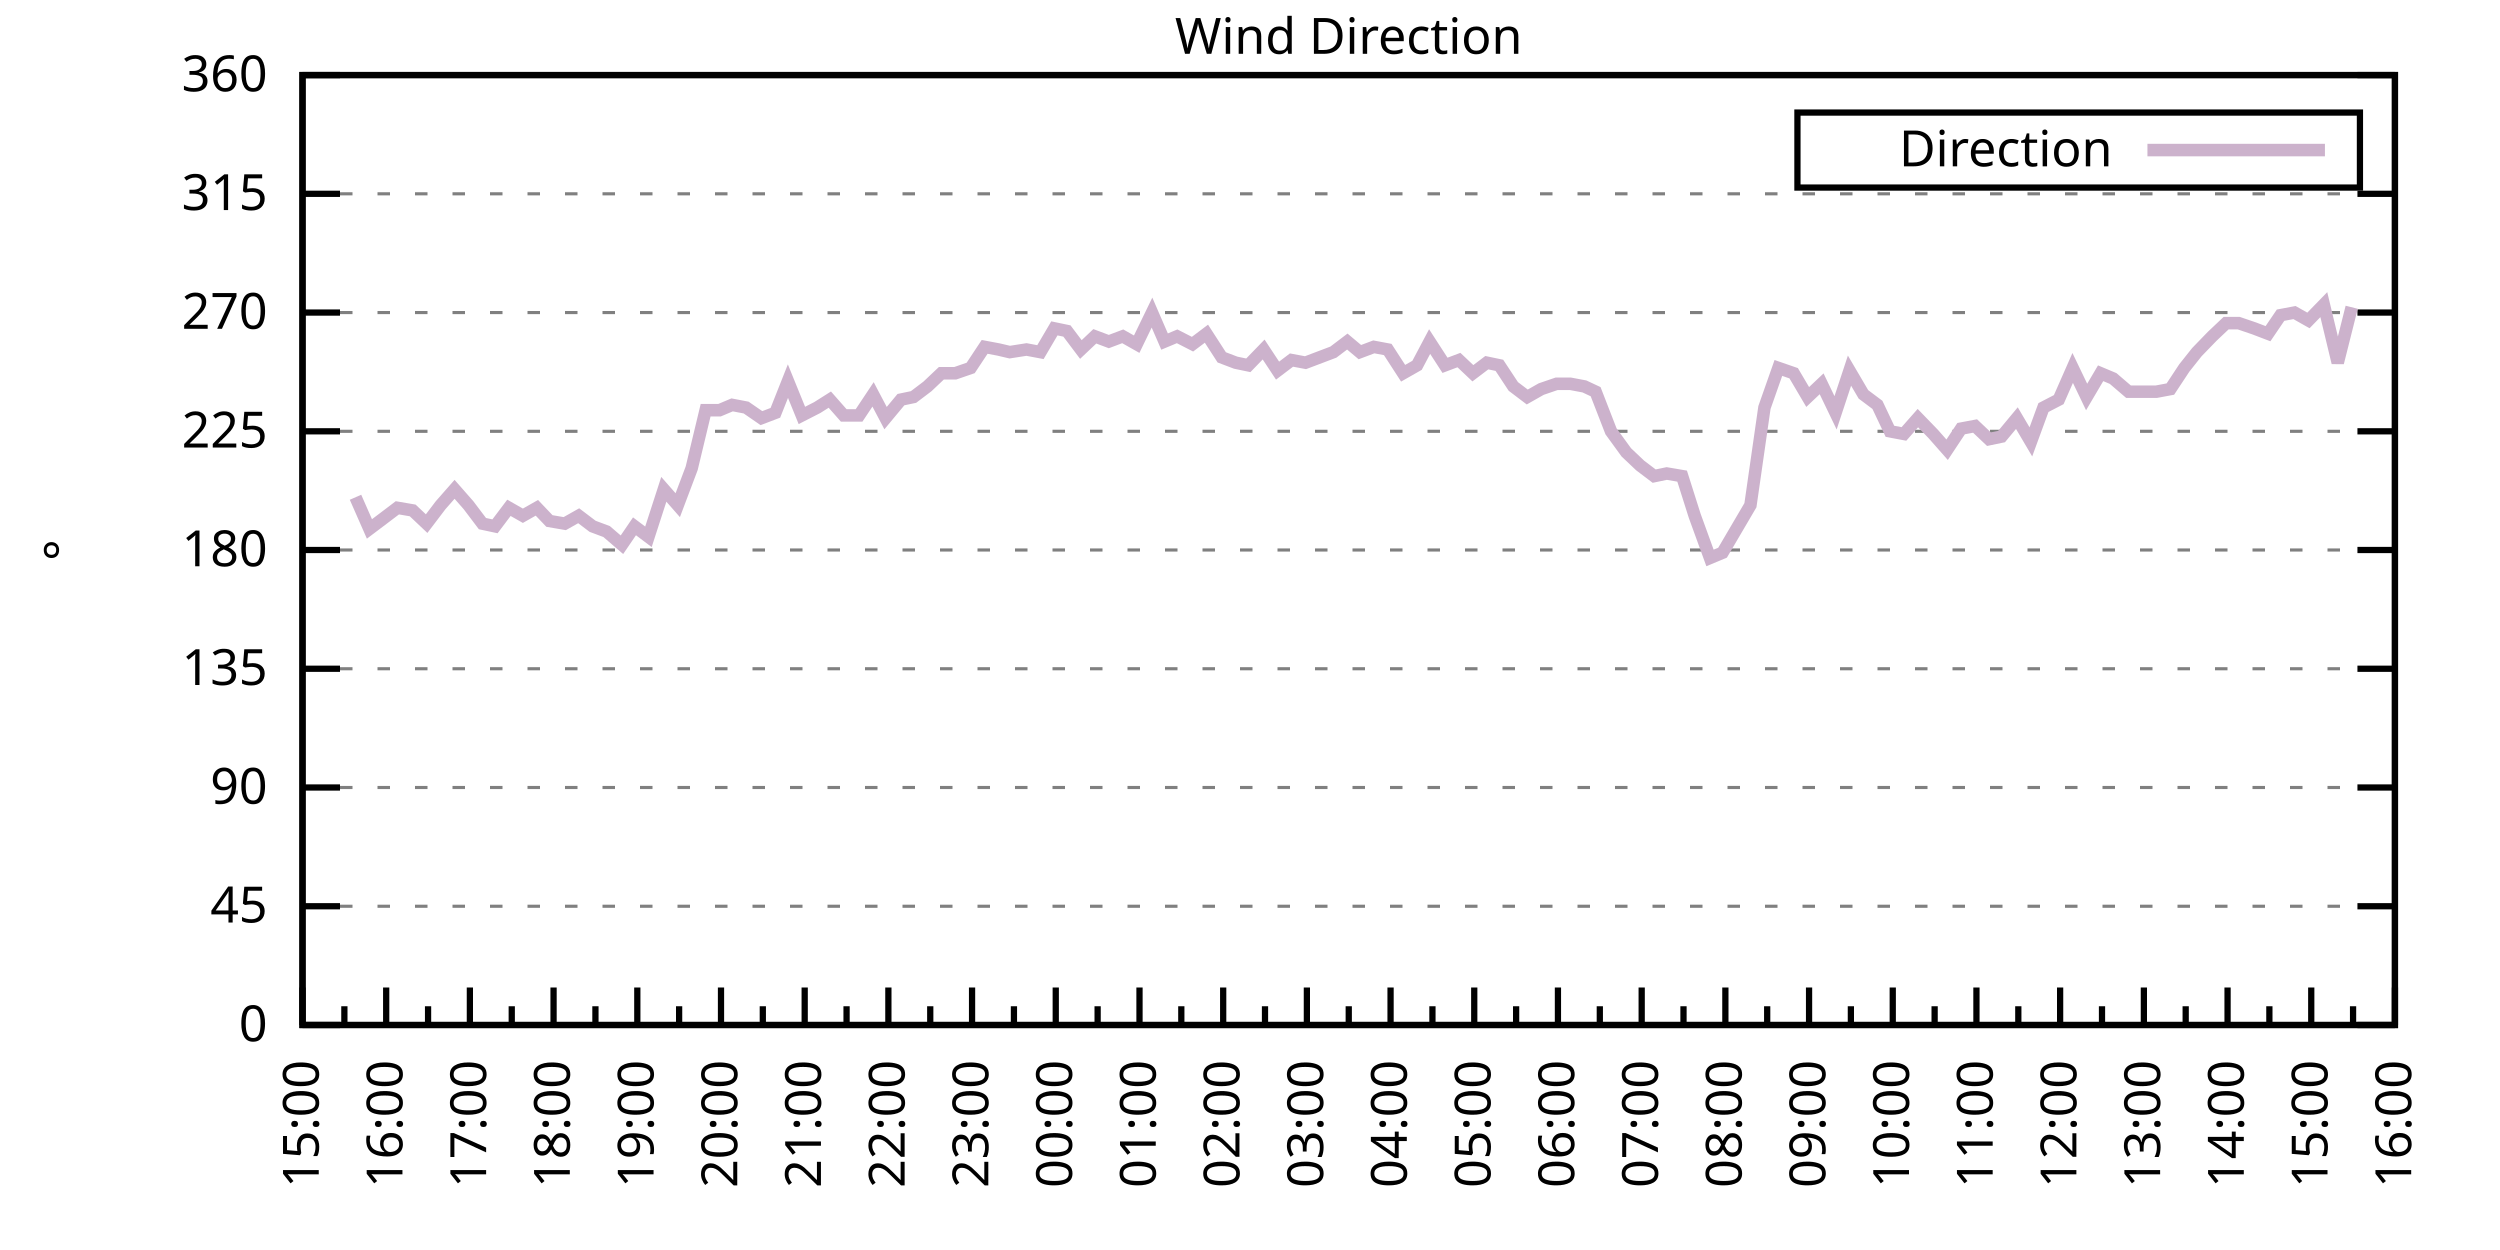
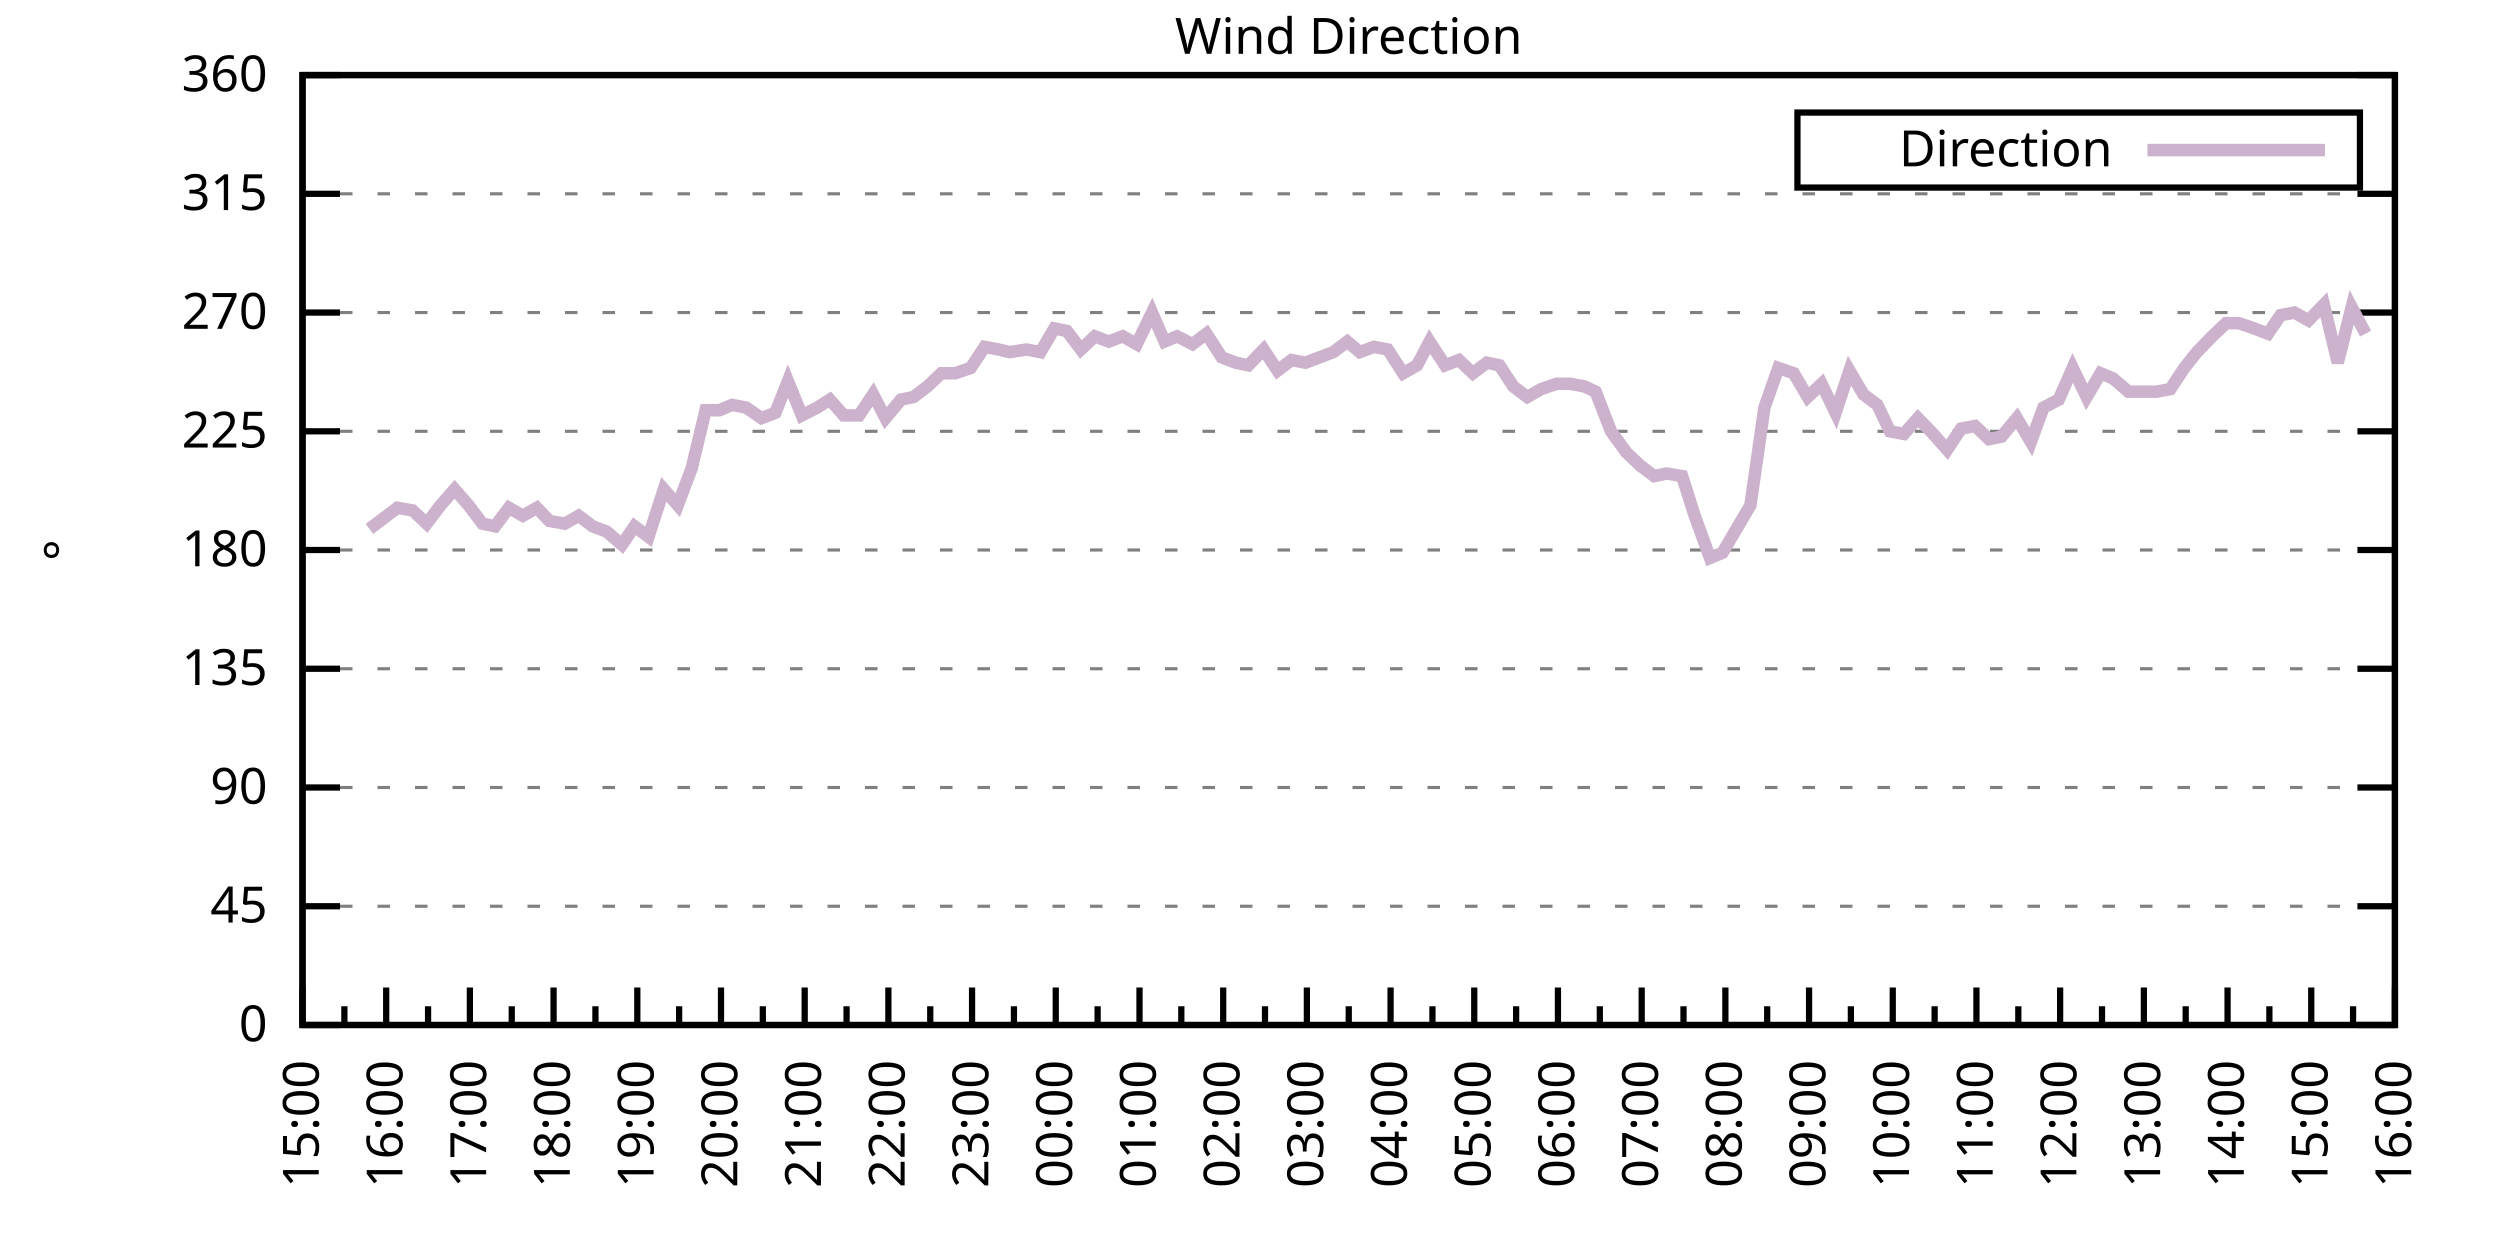
<svg xmlns="http://www.w3.org/2000/svg" xmlns:xlink="http://www.w3.org/1999/xlink" width="400" height="200" viewBox="0 0 400 200">
  <g id="gnuplot_canvas">
    <rect x="0" y="0" width="400" height="200" fill="none" />
    <defs>
      <circle id="gpDot" r="0.5" stroke-width="0.5" stroke="currentColor" />
      <path id="gpPt0" stroke-width="0.333" stroke="currentColor" d="M-1,0 h2 M0,-1 v2" />
      <path id="gpPt1" stroke-width="0.333" stroke="currentColor" d="M-1,-1 L1,1 M1,-1 L-1,1" />
      <path id="gpPt2" stroke-width="0.333" stroke="currentColor" d="M-1,0 L1,0 M0,-1 L0,1 M-1,-1 L1,1 M-1,1 L1,-1" />
      <rect id="gpPt3" stroke-width="0.333" stroke="currentColor" x="-1" y="-1" width="2" height="2" />
      <rect id="gpPt4" stroke-width="0.333" stroke="currentColor" fill="currentColor" x="-1" y="-1" width="2" height="2" />
      <circle id="gpPt5" stroke-width="0.333" stroke="currentColor" cx="0" cy="0" r="1" />
      <use xlink:href="#gpPt5" id="gpPt6" fill="currentColor" stroke="none" />
      <path id="gpPt7" stroke-width="0.333" stroke="currentColor" d="M0,-1.33 L-1.33,0.67 L1.33,0.67 z" />
      <use xlink:href="#gpPt7" id="gpPt8" fill="currentColor" stroke="none" />
      <use xlink:href="#gpPt7" id="gpPt9" stroke="currentColor" transform="rotate(180)" />
      <use xlink:href="#gpPt9" id="gpPt10" fill="currentColor" stroke="none" />
      <use xlink:href="#gpPt3" id="gpPt11" stroke="currentColor" transform="rotate(45)" />
      <use xlink:href="#gpPt11" id="gpPt12" fill="currentColor" stroke="none" />
      <path id="gpPt13" stroke-width="0.333" stroke="currentColor" d="M0,1.330 L1.265,0.411 L0.782,-1.067 L-0.782,-1.076 L-1.265,0.411 z" />
      <use xlink:href="#gpPt13" id="gpPt14" fill="currentColor" stroke="none" />
      <filter id="textbox" filterUnits="objectBoundingBox" x="0" y="0" height="1" width="1">
        <feFlood flood-color="white" flood-opacity="1" result="bgnd" />
        <feComposite in="SourceGraphic" in2="bgnd" operator="atop" />
      </filter>
      <filter id="greybox" filterUnits="objectBoundingBox" x="0" y="0" height="1" width="1">
        <feFlood flood-color="lightgrey" flood-opacity="1" result="grey" />
        <feComposite in="SourceGraphic" in2="grey" operator="atop" />
      </filter>
    </defs>
    <g fill="none" color="white" stroke="currentColor" stroke-width="1.00" stroke-linecap="butt" stroke-linejoin="miter">
</g>
    <g fill="none" color="black" stroke="currentColor" stroke-width="1.00" stroke-linecap="butt" stroke-linejoin="miter">
      <g stroke="none" shape-rendering="crispEdges">
        <polygon fill="rgb(255, 255, 255)" points="48.40,164.00 383.18,164.00 383.18,12.02 48.40,12.02 " />
      </g>
    </g>
    <g fill="none" color="black" stroke="currentColor" stroke-width="1.00" stroke-linecap="butt" stroke-linejoin="miter">
</g>
    <g fill="none" color="black" stroke="black" stroke-width="0.50" stroke-linecap="butt" stroke-linejoin="miter">
</g>
    <g fill="none" color="gray" stroke="currentColor" stroke-width="0.50" stroke-linecap="butt" stroke-linejoin="miter">
      <path stroke="gray" stroke-dasharray="2,4" class="gridline" d="M48.40,164.00 L383.19,164.00  " />
    </g>
    <g fill="none" color="gray" stroke="gray" stroke-width="1.00" stroke-linecap="butt" stroke-linejoin="miter">
</g>
    <g fill="none" color="black" stroke="currentColor" stroke-width="1.00" stroke-linecap="butt" stroke-linejoin="miter">
      <path stroke="black" d="M48.40,164.00 L54.40,164.00 M383.19,164.00 L377.19,164.00  " />
      <g transform="translate(42.80,166.60)" stroke="none" fill="black" font-family="Sans" font-size="8.00" text-anchor="end">
        <text>
          <tspan font-family="Sans"> 0</tspan>
        </text>
      </g>
    </g>
    <g fill="none" color="black" stroke="currentColor" stroke-width="1.00" stroke-linecap="butt" stroke-linejoin="miter">
</g>
    <g fill="none" color="black" stroke="black" stroke-width="0.50" stroke-linecap="butt" stroke-linejoin="miter">
</g>
    <g fill="none" color="gray" stroke="currentColor" stroke-width="0.50" stroke-linecap="butt" stroke-linejoin="miter">
      <path stroke="gray" stroke-dasharray="2,4" class="gridline" d="M48.40,145.00 L383.19,145.00  " />
    </g>
    <g fill="none" color="gray" stroke="gray" stroke-width="1.00" stroke-linecap="butt" stroke-linejoin="miter">
</g>
    <g fill="none" color="black" stroke="currentColor" stroke-width="1.00" stroke-linecap="butt" stroke-linejoin="miter">
      <path stroke="black" d="M48.40,145.00 L54.40,145.00 M383.19,145.00 L377.19,145.00  " />
      <g transform="translate(42.80,147.60)" stroke="none" fill="black" font-family="Sans" font-size="8.00" text-anchor="end">
        <text>
          <tspan font-family="Sans"> 45</tspan>
        </text>
      </g>
    </g>
    <g fill="none" color="black" stroke="currentColor" stroke-width="1.00" stroke-linecap="butt" stroke-linejoin="miter">
</g>
    <g fill="none" color="black" stroke="black" stroke-width="0.50" stroke-linecap="butt" stroke-linejoin="miter">
</g>
    <g fill="none" color="gray" stroke="currentColor" stroke-width="0.50" stroke-linecap="butt" stroke-linejoin="miter">
      <path stroke="gray" stroke-dasharray="2,4" class="gridline" d="M48.40,126.00 L383.19,126.00  " />
    </g>
    <g fill="none" color="gray" stroke="gray" stroke-width="1.00" stroke-linecap="butt" stroke-linejoin="miter">
</g>
    <g fill="none" color="black" stroke="currentColor" stroke-width="1.00" stroke-linecap="butt" stroke-linejoin="miter">
      <path stroke="black" d="M48.40,126.00 L54.40,126.00 M383.19,126.00 L377.19,126.00  " />
      <g transform="translate(42.80,128.60)" stroke="none" fill="black" font-family="Sans" font-size="8.00" text-anchor="end">
        <text>
          <tspan font-family="Sans"> 90</tspan>
        </text>
      </g>
    </g>
    <g fill="none" color="black" stroke="currentColor" stroke-width="1.00" stroke-linecap="butt" stroke-linejoin="miter">
</g>
    <g fill="none" color="black" stroke="black" stroke-width="0.50" stroke-linecap="butt" stroke-linejoin="miter">
</g>
    <g fill="none" color="gray" stroke="currentColor" stroke-width="0.50" stroke-linecap="butt" stroke-linejoin="miter">
      <path stroke="gray" stroke-dasharray="2,4" class="gridline" d="M48.40,107.00 L383.19,107.00  " />
    </g>
    <g fill="none" color="gray" stroke="gray" stroke-width="1.00" stroke-linecap="butt" stroke-linejoin="miter">
</g>
    <g fill="none" color="black" stroke="currentColor" stroke-width="1.00" stroke-linecap="butt" stroke-linejoin="miter">
      <path stroke="black" d="M48.40,107.00 L54.40,107.00 M383.19,107.00 L377.19,107.00  " />
      <g transform="translate(42.80,109.60)" stroke="none" fill="black" font-family="Sans" font-size="8.00" text-anchor="end">
        <text>
          <tspan font-family="Sans"> 135</tspan>
        </text>
      </g>
    </g>
    <g fill="none" color="black" stroke="currentColor" stroke-width="1.00" stroke-linecap="butt" stroke-linejoin="miter">
</g>
    <g fill="none" color="black" stroke="black" stroke-width="0.50" stroke-linecap="butt" stroke-linejoin="miter">
</g>
    <g fill="none" color="gray" stroke="currentColor" stroke-width="0.50" stroke-linecap="butt" stroke-linejoin="miter">
      <path stroke="gray" stroke-dasharray="2,4" class="gridline" d="M48.40,88.00 L383.19,88.00  " />
    </g>
    <g fill="none" color="gray" stroke="gray" stroke-width="1.00" stroke-linecap="butt" stroke-linejoin="miter">
</g>
    <g fill="none" color="black" stroke="currentColor" stroke-width="1.00" stroke-linecap="butt" stroke-linejoin="miter">
      <path stroke="black" d="M48.40,88.00 L54.40,88.00 M383.19,88.00 L377.19,88.00  " />
      <g transform="translate(42.80,90.60)" stroke="none" fill="black" font-family="Sans" font-size="8.00" text-anchor="end">
        <text>
          <tspan font-family="Sans"> 180</tspan>
        </text>
      </g>
    </g>
    <g fill="none" color="black" stroke="currentColor" stroke-width="1.00" stroke-linecap="butt" stroke-linejoin="miter">
</g>
    <g fill="none" color="black" stroke="black" stroke-width="0.50" stroke-linecap="butt" stroke-linejoin="miter">
</g>
    <g fill="none" color="gray" stroke="currentColor" stroke-width="0.50" stroke-linecap="butt" stroke-linejoin="miter">
      <path stroke="gray" stroke-dasharray="2,4" class="gridline" d="M48.40,69.01 L383.19,69.01  " />
    </g>
    <g fill="none" color="gray" stroke="gray" stroke-width="1.00" stroke-linecap="butt" stroke-linejoin="miter">
</g>
    <g fill="none" color="black" stroke="currentColor" stroke-width="1.00" stroke-linecap="butt" stroke-linejoin="miter">
      <path stroke="black" d="M48.40,69.01 L54.40,69.01 M383.19,69.01 L377.19,69.01  " />
      <g transform="translate(42.80,71.61)" stroke="none" fill="black" font-family="Sans" font-size="8.00" text-anchor="end">
        <text>
          <tspan font-family="Sans"> 225</tspan>
        </text>
      </g>
    </g>
    <g fill="none" color="black" stroke="currentColor" stroke-width="1.00" stroke-linecap="butt" stroke-linejoin="miter">
</g>
    <g fill="none" color="black" stroke="black" stroke-width="0.50" stroke-linecap="butt" stroke-linejoin="miter">
</g>
    <g fill="none" color="gray" stroke="currentColor" stroke-width="0.50" stroke-linecap="butt" stroke-linejoin="miter">
      <path stroke="gray" stroke-dasharray="2,4" class="gridline" d="M48.40,50.01 L383.19,50.01  " />
    </g>
    <g fill="none" color="gray" stroke="gray" stroke-width="1.00" stroke-linecap="butt" stroke-linejoin="miter">
</g>
    <g fill="none" color="black" stroke="currentColor" stroke-width="1.00" stroke-linecap="butt" stroke-linejoin="miter">
      <path stroke="black" d="M48.40,50.01 L54.40,50.01 M383.19,50.01 L377.19,50.01  " />
      <g transform="translate(42.80,52.61)" stroke="none" fill="black" font-family="Sans" font-size="8.00" text-anchor="end">
        <text>
          <tspan font-family="Sans"> 270</tspan>
        </text>
      </g>
    </g>
    <g fill="none" color="black" stroke="currentColor" stroke-width="1.00" stroke-linecap="butt" stroke-linejoin="miter">
</g>
    <g fill="none" color="black" stroke="black" stroke-width="0.50" stroke-linecap="butt" stroke-linejoin="miter">
</g>
    <g fill="none" color="gray" stroke="currentColor" stroke-width="0.50" stroke-linecap="butt" stroke-linejoin="miter">
      <path stroke="gray" stroke-dasharray="2,4" class="gridline" d="M48.40,31.01 L383.19,31.01  " />
    </g>
    <g fill="none" color="gray" stroke="gray" stroke-width="1.00" stroke-linecap="butt" stroke-linejoin="miter">
</g>
    <g fill="none" color="black" stroke="currentColor" stroke-width="1.00" stroke-linecap="butt" stroke-linejoin="miter">
      <path stroke="black" d="M48.40,31.01 L54.40,31.01 M383.19,31.01 L377.19,31.01  " />
      <g transform="translate(42.80,33.61)" stroke="none" fill="black" font-family="Sans" font-size="8.00" text-anchor="end">
        <text>
          <tspan font-family="Sans"> 315</tspan>
        </text>
      </g>
    </g>
    <g fill="none" color="black" stroke="currentColor" stroke-width="1.00" stroke-linecap="butt" stroke-linejoin="miter">
</g>
    <g fill="none" color="black" stroke="black" stroke-width="0.50" stroke-linecap="butt" stroke-linejoin="miter">
</g>
    <g fill="none" color="gray" stroke="currentColor" stroke-width="0.50" stroke-linecap="butt" stroke-linejoin="miter">
      <path stroke="gray" stroke-dasharray="2,4" class="gridline" d="M48.40,12.01 L383.19,12.01  " />
    </g>
    <g fill="none" color="gray" stroke="gray" stroke-width="1.00" stroke-linecap="butt" stroke-linejoin="miter">
</g>
    <g fill="none" color="black" stroke="currentColor" stroke-width="1.00" stroke-linecap="butt" stroke-linejoin="miter">
      <path stroke="black" d="M48.40,12.01 L54.40,12.01 M383.19,12.01 L377.19,12.01  " />
      <g transform="translate(42.80,14.61)" stroke="none" fill="black" font-family="Sans" font-size="8.00" text-anchor="end">
        <text>
          <tspan font-family="Sans"> 360</tspan>
        </text>
      </g>
    </g>
    <g fill="none" color="black" stroke="currentColor" stroke-width="1.00" stroke-linecap="butt" stroke-linejoin="miter">
      <path stroke="black" d="M48.40,164.00 L48.40,158.00  " />
      <g transform="translate(51.00,169.60) rotate(270)" stroke="none" fill="black" font-family="Sans" font-size="8.00" text-anchor="end">
        <text>
          <tspan font-family="Sans">15:00</tspan>
        </text>
      </g>
    </g>
    <g fill="none" color="black" stroke="currentColor" stroke-width="1.00" stroke-linecap="butt" stroke-linejoin="miter">
      <path stroke="black" d="M55.10,164.00 L55.10,161.00 M61.79,164.00 L61.79,158.00  " />
      <g transform="translate(64.39,169.60) rotate(270)" stroke="none" fill="black" font-family="Sans" font-size="8.00" text-anchor="end">
        <text>
          <tspan font-family="Sans">16:00</tspan>
        </text>
      </g>
    </g>
    <g fill="none" color="black" stroke="currentColor" stroke-width="1.00" stroke-linecap="butt" stroke-linejoin="miter">
      <path stroke="black" d="M68.49,164.00 L68.49,161.00 M75.18,164.00 L75.18,158.00  " />
      <g transform="translate(77.78,169.60) rotate(270)" stroke="none" fill="black" font-family="Sans" font-size="8.00" text-anchor="end">
        <text>
          <tspan font-family="Sans">17:00</tspan>
        </text>
      </g>
    </g>
    <g fill="none" color="black" stroke="currentColor" stroke-width="1.00" stroke-linecap="butt" stroke-linejoin="miter">
      <path stroke="black" d="M81.88,164.00 L81.88,161.00 M88.57,164.00 L88.57,158.00  " />
      <g transform="translate(91.17,169.60) rotate(270)" stroke="none" fill="black" font-family="Sans" font-size="8.00" text-anchor="end">
        <text>
          <tspan font-family="Sans">18:00</tspan>
        </text>
      </g>
    </g>
    <g fill="none" color="black" stroke="currentColor" stroke-width="1.00" stroke-linecap="butt" stroke-linejoin="miter">
      <path stroke="black" d="M95.27,164.00 L95.27,161.00 M101.97,164.00 L101.97,158.00  " />
      <g transform="translate(104.57,169.60) rotate(270)" stroke="none" fill="black" font-family="Sans" font-size="8.00" text-anchor="end">
        <text>
          <tspan font-family="Sans">19:00</tspan>
        </text>
      </g>
    </g>
    <g fill="none" color="black" stroke="currentColor" stroke-width="1.00" stroke-linecap="butt" stroke-linejoin="miter">
      <path stroke="black" d="M108.66,164.00 L108.66,161.00 M115.36,164.00 L115.36,158.00  " />
      <g transform="translate(117.96,169.60) rotate(270)" stroke="none" fill="black" font-family="Sans" font-size="8.00" text-anchor="end">
        <text>
          <tspan font-family="Sans">20:00</tspan>
        </text>
      </g>
    </g>
    <g fill="none" color="black" stroke="currentColor" stroke-width="1.00" stroke-linecap="butt" stroke-linejoin="miter">
      <path stroke="black" d="M122.05,164.00 L122.05,161.00 M128.75,164.00 L128.75,158.00  " />
      <g transform="translate(131.35,169.60) rotate(270)" stroke="none" fill="black" font-family="Sans" font-size="8.00" text-anchor="end">
        <text>
          <tspan font-family="Sans">21:00</tspan>
        </text>
      </g>
    </g>
    <g fill="none" color="black" stroke="currentColor" stroke-width="1.00" stroke-linecap="butt" stroke-linejoin="miter">
      <path stroke="black" d="M135.45,164.00 L135.45,161.00 M142.14,164.00 L142.14,158.00  " />
      <g transform="translate(144.74,169.60) rotate(270)" stroke="none" fill="black" font-family="Sans" font-size="8.00" text-anchor="end">
        <text>
          <tspan font-family="Sans">22:00</tspan>
        </text>
      </g>
    </g>
    <g fill="none" color="black" stroke="currentColor" stroke-width="1.00" stroke-linecap="butt" stroke-linejoin="miter">
      <path stroke="black" d="M148.84,164.00 L148.84,161.00 M155.53,164.00 L155.53,158.00  " />
      <g transform="translate(158.13,169.60) rotate(270)" stroke="none" fill="black" font-family="Sans" font-size="8.00" text-anchor="end">
        <text>
          <tspan font-family="Sans">23:00</tspan>
        </text>
      </g>
    </g>
    <g fill="none" color="black" stroke="currentColor" stroke-width="1.00" stroke-linecap="butt" stroke-linejoin="miter">
      <path stroke="black" d="M162.23,164.00 L162.23,161.00 M168.92,164.00 L168.92,158.00  " />
      <g transform="translate(171.52,169.60) rotate(270)" stroke="none" fill="black" font-family="Sans" font-size="8.00" text-anchor="end">
        <text>
          <tspan font-family="Sans">00:00</tspan>
        </text>
      </g>
    </g>
    <g fill="none" color="black" stroke="currentColor" stroke-width="1.00" stroke-linecap="butt" stroke-linejoin="miter">
      <path stroke="black" d="M175.62,164.00 L175.62,161.00 M182.32,164.00 L182.32,158.00  " />
      <g transform="translate(184.92,169.60) rotate(270)" stroke="none" fill="black" font-family="Sans" font-size="8.00" text-anchor="end">
        <text>
          <tspan font-family="Sans">01:00</tspan>
        </text>
      </g>
    </g>
    <g fill="none" color="black" stroke="currentColor" stroke-width="1.00" stroke-linecap="butt" stroke-linejoin="miter">
      <path stroke="black" d="M189.01,164.00 L189.01,161.00 M195.71,164.00 L195.71,158.00  " />
      <g transform="translate(198.31,169.60) rotate(270)" stroke="none" fill="black" font-family="Sans" font-size="8.00" text-anchor="end">
        <text>
          <tspan font-family="Sans">02:00</tspan>
        </text>
      </g>
    </g>
    <g fill="none" color="black" stroke="currentColor" stroke-width="1.00" stroke-linecap="butt" stroke-linejoin="miter">
      <path stroke="black" d="M202.40,164.00 L202.40,161.00 M209.10,164.00 L209.10,158.00  " />
      <g transform="translate(211.70,169.60) rotate(270)" stroke="none" fill="black" font-family="Sans" font-size="8.00" text-anchor="end">
        <text>
          <tspan font-family="Sans">03:00</tspan>
        </text>
      </g>
    </g>
    <g fill="none" color="black" stroke="currentColor" stroke-width="1.00" stroke-linecap="butt" stroke-linejoin="miter">
      <path stroke="black" d="M215.80,164.00 L215.80,161.00 M222.49,164.00 L222.49,158.00  " />
      <g transform="translate(225.09,169.60) rotate(270)" stroke="none" fill="black" font-family="Sans" font-size="8.00" text-anchor="end">
        <text>
          <tspan font-family="Sans">04:00</tspan>
        </text>
      </g>
    </g>
    <g fill="none" color="black" stroke="currentColor" stroke-width="1.00" stroke-linecap="butt" stroke-linejoin="miter">
      <path stroke="black" d="M229.19,164.00 L229.19,161.00 M235.88,164.00 L235.88,158.00  " />
      <g transform="translate(238.48,169.60) rotate(270)" stroke="none" fill="black" font-family="Sans" font-size="8.00" text-anchor="end">
        <text>
          <tspan font-family="Sans">05:00</tspan>
        </text>
      </g>
    </g>
    <g fill="none" color="black" stroke="currentColor" stroke-width="1.00" stroke-linecap="butt" stroke-linejoin="miter">
      <path stroke="black" d="M242.58,164.00 L242.58,161.00 M249.27,164.00 L249.27,158.00  " />
      <g transform="translate(251.87,169.60) rotate(270)" stroke="none" fill="black" font-family="Sans" font-size="8.00" text-anchor="end">
        <text>
          <tspan font-family="Sans">06:00</tspan>
        </text>
      </g>
    </g>
    <g fill="none" color="black" stroke="currentColor" stroke-width="1.00" stroke-linecap="butt" stroke-linejoin="miter">
      <path stroke="black" d="M255.97,164.00 L255.97,161.00 M262.67,164.00 L262.67,158.00  " />
      <g transform="translate(265.27,169.60) rotate(270)" stroke="none" fill="black" font-family="Sans" font-size="8.00" text-anchor="end">
        <text>
          <tspan font-family="Sans">07:00</tspan>
        </text>
      </g>
    </g>
    <g fill="none" color="black" stroke="currentColor" stroke-width="1.00" stroke-linecap="butt" stroke-linejoin="miter">
      <path stroke="black" d="M269.36,164.00 L269.36,161.00 M276.06,164.00 L276.06,158.00  " />
      <g transform="translate(278.66,169.60) rotate(270)" stroke="none" fill="black" font-family="Sans" font-size="8.00" text-anchor="end">
        <text>
          <tspan font-family="Sans">08:00</tspan>
        </text>
      </g>
    </g>
    <g fill="none" color="black" stroke="currentColor" stroke-width="1.00" stroke-linecap="butt" stroke-linejoin="miter">
      <path stroke="black" d="M282.75,164.00 L282.75,161.00 M289.45,164.00 L289.45,158.00  " />
      <g transform="translate(292.05,169.60) rotate(270)" stroke="none" fill="black" font-family="Sans" font-size="8.00" text-anchor="end">
        <text>
          <tspan font-family="Sans">09:00</tspan>
        </text>
      </g>
    </g>
    <g fill="none" color="black" stroke="currentColor" stroke-width="1.00" stroke-linecap="butt" stroke-linejoin="miter">
      <path stroke="black" d="M296.14,164.00 L296.14,161.00 M302.84,164.00 L302.84,158.00  " />
      <g transform="translate(305.44,169.60) rotate(270)" stroke="none" fill="black" font-family="Sans" font-size="8.00" text-anchor="end">
        <text>
          <tspan font-family="Sans">10:00</tspan>
        </text>
      </g>
    </g>
    <g fill="none" color="black" stroke="currentColor" stroke-width="1.00" stroke-linecap="butt" stroke-linejoin="miter">
      <path stroke="black" d="M309.54,164.00 L309.54,161.00 M316.23,164.00 L316.23,158.00  " />
      <g transform="translate(318.83,169.60) rotate(270)" stroke="none" fill="black" font-family="Sans" font-size="8.00" text-anchor="end">
        <text>
          <tspan font-family="Sans">11:00</tspan>
        </text>
      </g>
    </g>
    <g fill="none" color="black" stroke="currentColor" stroke-width="1.00" stroke-linecap="butt" stroke-linejoin="miter">
      <path stroke="black" d="M322.93,164.00 L322.93,161.00 M329.62,164.00 L329.62,158.00  " />
      <g transform="translate(332.22,169.60) rotate(270)" stroke="none" fill="black" font-family="Sans" font-size="8.00" text-anchor="end">
        <text>
          <tspan font-family="Sans">12:00</tspan>
        </text>
      </g>
    </g>
    <g fill="none" color="black" stroke="currentColor" stroke-width="1.00" stroke-linecap="butt" stroke-linejoin="miter">
      <path stroke="black" d="M336.32,164.00 L336.32,161.00 M343.02,164.00 L343.02,158.00  " />
      <g transform="translate(345.62,169.60) rotate(270)" stroke="none" fill="black" font-family="Sans" font-size="8.00" text-anchor="end">
        <text>
          <tspan font-family="Sans">13:00</tspan>
        </text>
      </g>
    </g>
    <g fill="none" color="black" stroke="currentColor" stroke-width="1.00" stroke-linecap="butt" stroke-linejoin="miter">
      <path stroke="black" d="M349.71,164.00 L349.71,161.00 M356.41,164.00 L356.41,158.00  " />
      <g transform="translate(359.01,169.60) rotate(270)" stroke="none" fill="black" font-family="Sans" font-size="8.00" text-anchor="end">
        <text>
          <tspan font-family="Sans">14:00</tspan>
        </text>
      </g>
    </g>
    <g fill="none" color="black" stroke="currentColor" stroke-width="1.00" stroke-linecap="butt" stroke-linejoin="miter">
      <path stroke="black" d="M363.10,164.00 L363.10,161.00 M369.80,164.00 L369.80,158.00  " />
      <g transform="translate(372.40,169.60) rotate(270)" stroke="none" fill="black" font-family="Sans" font-size="8.00" text-anchor="end">
        <text>
          <tspan font-family="Sans">15:00</tspan>
        </text>
      </g>
    </g>
    <g fill="none" color="black" stroke="currentColor" stroke-width="1.00" stroke-linecap="butt" stroke-linejoin="miter">
      <path stroke="black" d="M376.49,164.00 L376.49,161.00 M383.19,164.00 L383.19,158.00  " />
      <g transform="translate(385.79,169.60) rotate(270)" stroke="none" fill="black" font-family="Sans" font-size="8.00" text-anchor="end">
        <text>
          <tspan font-family="Sans">16:00</tspan>
        </text>
      </g>
    </g>
    <g fill="none" color="black" stroke="currentColor" stroke-width="1.00" stroke-linecap="butt" stroke-linejoin="miter">
</g>
    <g fill="none" color="black" stroke="currentColor" stroke-width="1.00" stroke-linecap="butt" stroke-linejoin="miter">
      <path stroke="black" d="M48.40,12.01 L48.40,164.00 L383.19,164.00 L383.19,12.01 L48.40,12.01 Z  " />
    </g>
    <g fill="none" color="black" stroke="currentColor" stroke-width="1.00" stroke-linecap="butt" stroke-linejoin="miter">
      <g transform="translate(12.80,88.01) rotate(270)" stroke="none" fill="black" font-family="Sans" font-size="8.00" text-anchor="middle">
        <text>
          <tspan font-family="Sans">°</tspan>
        </text>
      </g>
    </g>
    <g fill="none" color="black" stroke="currentColor" stroke-width="1.00" stroke-linecap="butt" stroke-linejoin="miter">
</g>
    <g fill="none" color="black" stroke="currentColor" stroke-width="1.00" stroke-linecap="butt" stroke-linejoin="miter">
      <path stroke="black" d="M287.59,30.01 L287.59,18.01 L377.59,18.01 L377.59,30.01 L287.59,30.01 Z  " />
    </g>
    <g id="Wind_direction_plot_1">
      <g fill="none" color="white" stroke="black" stroke-width="2.00" stroke-linecap="butt" stroke-linejoin="miter">
</g>
      <g fill="none" color="black" stroke="currentColor" stroke-width="2.00" stroke-linecap="butt" stroke-linejoin="miter">
        <g transform="translate(337.99,26.61)" stroke="none" fill="black" font-family="Sans" font-size="8.00" text-anchor="end">
          <text>
            <tspan font-family="Sans">Direction</tspan>
          </text>
        </g>
      </g>
      <g fill="none" color="black" stroke="currentColor" stroke-width="2.00" stroke-linecap="butt" stroke-linejoin="miter">
-         <path stroke="rgb(204, 178, 204)" d="M343.59,24.01 L371.99,24.01 M56.88,79.56 L59.11,84.63 L61.35,82.94 L63.58,81.25 L66.03,81.67 L68.26,83.78   L70.50,80.83 L72.73,78.29 L74.96,80.83 L77.19,83.78 L79.20,84.21 L81.43,81.25 L83.66,82.52 L85.90,81.25   L87.91,83.36 L90.36,83.78 L92.59,82.52 L94.82,84.21 L97.06,85.05 L99.51,87.16 L101.52,84.21 L103.75,85.89   L106.21,78.29 L108.44,80.83 L110.67,74.92 L112.90,65.63 L115.13,65.63 L117.14,64.78 L119.38,65.21 L121.83,66.90   L124.06,66.05 L126.07,60.98 L128.30,66.47 L130.76,65.21 L132.77,63.94 L135.00,66.47 L137.45,66.47 L139.69,63.10   L141.69,66.90 L144.15,63.94 L146.16,63.52 L148.39,61.83 L150.62,59.72 L152.85,59.72 L155.31,58.87 L157.54,55.50   L159.77,55.92 L161.56,56.34 L164.24,55.92 L166.47,56.34 L168.70,52.54 L170.71,52.96 L172.94,55.92 L175.17,53.81   L177.41,54.65 L179.64,53.81 L181.87,55.07 L184.32,50.01 L186.33,54.65 L188.34,53.81 L190.80,55.07 L193.03,53.39   L195.48,57.18 L197.72,58.03 L199.73,58.45 L202.18,55.92 L204.41,59.30 L206.64,57.61 L208.88,58.03 L213.34,56.34   L215.57,54.65 L217.58,56.34 L219.81,55.50 L222.04,55.92 L224.50,59.72 L226.73,58.45 L228.74,54.65 L231.20,58.45   L233.43,57.61 L235.66,59.72 L237.89,58.03 L239.90,58.45 L242.13,61.83 L244.36,63.52 L246.60,62.25 L249.05,61.41   L251.28,61.41 L253.51,61.83 L255.30,62.67 L257.76,69.01 L260.21,72.38 L262.44,74.49 L264.67,76.18 L266.68,75.76   L269.14,76.18 L271.15,82.52 L273.60,89.27 L275.61,88.43 L277.84,84.63 L280.07,80.83 L282.31,65.21 L284.54,58.87   L286.99,59.72 L289.23,63.52 L291.46,61.41 L293.69,66.05 L295.92,59.30 L298.15,63.10 L300.39,64.78 L302.39,69.01   L304.63,69.43 L306.86,66.90 L309.31,69.43 L311.54,71.96 L313.78,68.58 L316.01,68.16 L318.24,70.27 L320.25,69.85   L322.70,66.90 L324.94,70.70 L326.95,65.21 L329.40,63.94 L331.63,58.87 L333.86,63.52 L336.10,59.72 L338.10,60.56   L340.56,62.67 L342.79,62.67 L345.02,62.67 L347.26,62.25 L349.49,58.87 L351.50,56.34 L353.95,53.81 L356.18,51.70   L358.19,51.70 L360.65,52.54 L362.88,53.39 L364.89,50.43 L367.12,50.01 L369.35,51.27 L371.81,48.74 L374.04,58.03   L376.27,49.16  " />
+         <path stroke="rgb(204, 178, 204)" d="M343.59,24.01 L371.99,24.01 M59.11,84.63 L61.35,82.94 L63.58,81.25 L66.03,81.67 L68.26,83.78 L70.50,80.83   L72.73,78.29 L74.96,80.83 L77.19,83.78 L79.20,84.21 L81.43,81.25 L83.66,82.52 L85.90,81.25 L87.91,83.36   L90.36,83.78 L92.59,82.52 L94.82,84.21 L97.06,85.05 L99.51,87.16 L101.52,84.21 L103.75,85.89 L106.21,78.29   L108.44,80.83 L110.67,74.92 L112.90,65.63 L115.13,65.63 L117.14,64.78 L119.38,65.21 L121.83,66.90 L124.06,66.05   L126.07,60.98 L128.30,66.47 L130.76,65.21 L132.77,63.94 L135.00,66.47 L137.45,66.47 L139.69,63.10 L141.69,66.90   L144.15,63.94 L146.16,63.52 L148.39,61.83 L150.62,59.72 L152.85,59.72 L155.31,58.87 L157.54,55.50 L159.77,55.92   L161.56,56.34 L164.24,55.92 L166.47,56.34 L168.70,52.54 L170.71,52.96 L172.94,55.92 L175.17,53.81 L177.41,54.65   L179.64,53.81 L181.87,55.07 L184.32,50.01 L186.33,54.65 L188.34,53.81 L190.80,55.07 L193.03,53.39 L195.48,57.18   L197.72,58.03 L199.73,58.45 L202.18,55.92 L204.41,59.30 L206.64,57.61 L208.88,58.03 L213.34,56.34 L215.57,54.65   L217.58,56.34 L219.81,55.50 L222.04,55.92 L224.50,59.72 L226.73,58.45 L228.74,54.65 L231.20,58.45 L233.43,57.61   L235.66,59.72 L237.89,58.03 L239.90,58.45 L242.13,61.83 L244.36,63.52 L246.60,62.25 L249.05,61.41 L251.28,61.41   L253.51,61.83 L255.30,62.67 L257.76,69.01 L260.21,72.38 L262.44,74.49 L264.67,76.18 L266.68,75.76 L269.14,76.18   L271.15,82.52 L273.60,89.27 L275.61,88.43 L277.84,84.63 L280.07,80.83 L282.31,65.21 L284.54,58.87 L286.99,59.72   L289.23,63.52 L291.46,61.41 L293.69,66.05 L295.92,59.30 L298.15,63.10 L300.39,64.78 L302.39,69.01 L304.63,69.43   L306.86,66.90 L309.31,69.43 L311.54,71.96 L313.78,68.58 L316.01,68.16 L318.24,70.27 L320.25,69.85 L322.70,66.90   L324.94,70.70 L326.95,65.21 L329.40,63.94 L331.63,58.87 L333.86,63.52 L336.10,59.72 L338.10,60.56 L340.56,62.67   L342.79,62.67 L345.02,62.67 L347.26,62.25 L349.49,58.87 L351.50,56.34 L353.95,53.81 L356.18,51.70 L358.19,51.70   L360.65,52.54 L362.88,53.39 L364.89,50.43 L367.12,50.01 L369.35,51.27 L371.81,48.74 L374.04,58.03 L376.27,49.16   L378.50,53.39  " />
      </g>
    </g>
    <g fill="none" color="black" stroke="currentColor" stroke-width="2.00" stroke-linecap="butt" stroke-linejoin="miter">
</g>
    <g fill="none" color="black" stroke="black" stroke-width="1.00" stroke-linecap="butt" stroke-linejoin="miter">
</g>
    <g fill="none" color="black" stroke="currentColor" stroke-width="1.00" stroke-linecap="butt" stroke-linejoin="miter">
      <path stroke="black" d="M48.40,12.01 L48.40,164.00 L383.19,164.00 L383.19,12.01 L48.40,12.01 Z  " />
    </g>
    <g fill="none" color="black" stroke="currentColor" stroke-width="1.00" stroke-linecap="butt" stroke-linejoin="miter">
      <g transform="translate(215.79,8.61)" stroke="none" fill="black" font-family="Sans" font-size="8.00" text-anchor="middle">
        <text>
          <tspan font-family="Sans">Wind Direction</tspan>
        </text>
      </g>
    </g>
    <g fill="none" color="black" stroke="currentColor" stroke-width="1.00" stroke-linecap="butt" stroke-linejoin="miter">
</g>
  </g>
</svg>
